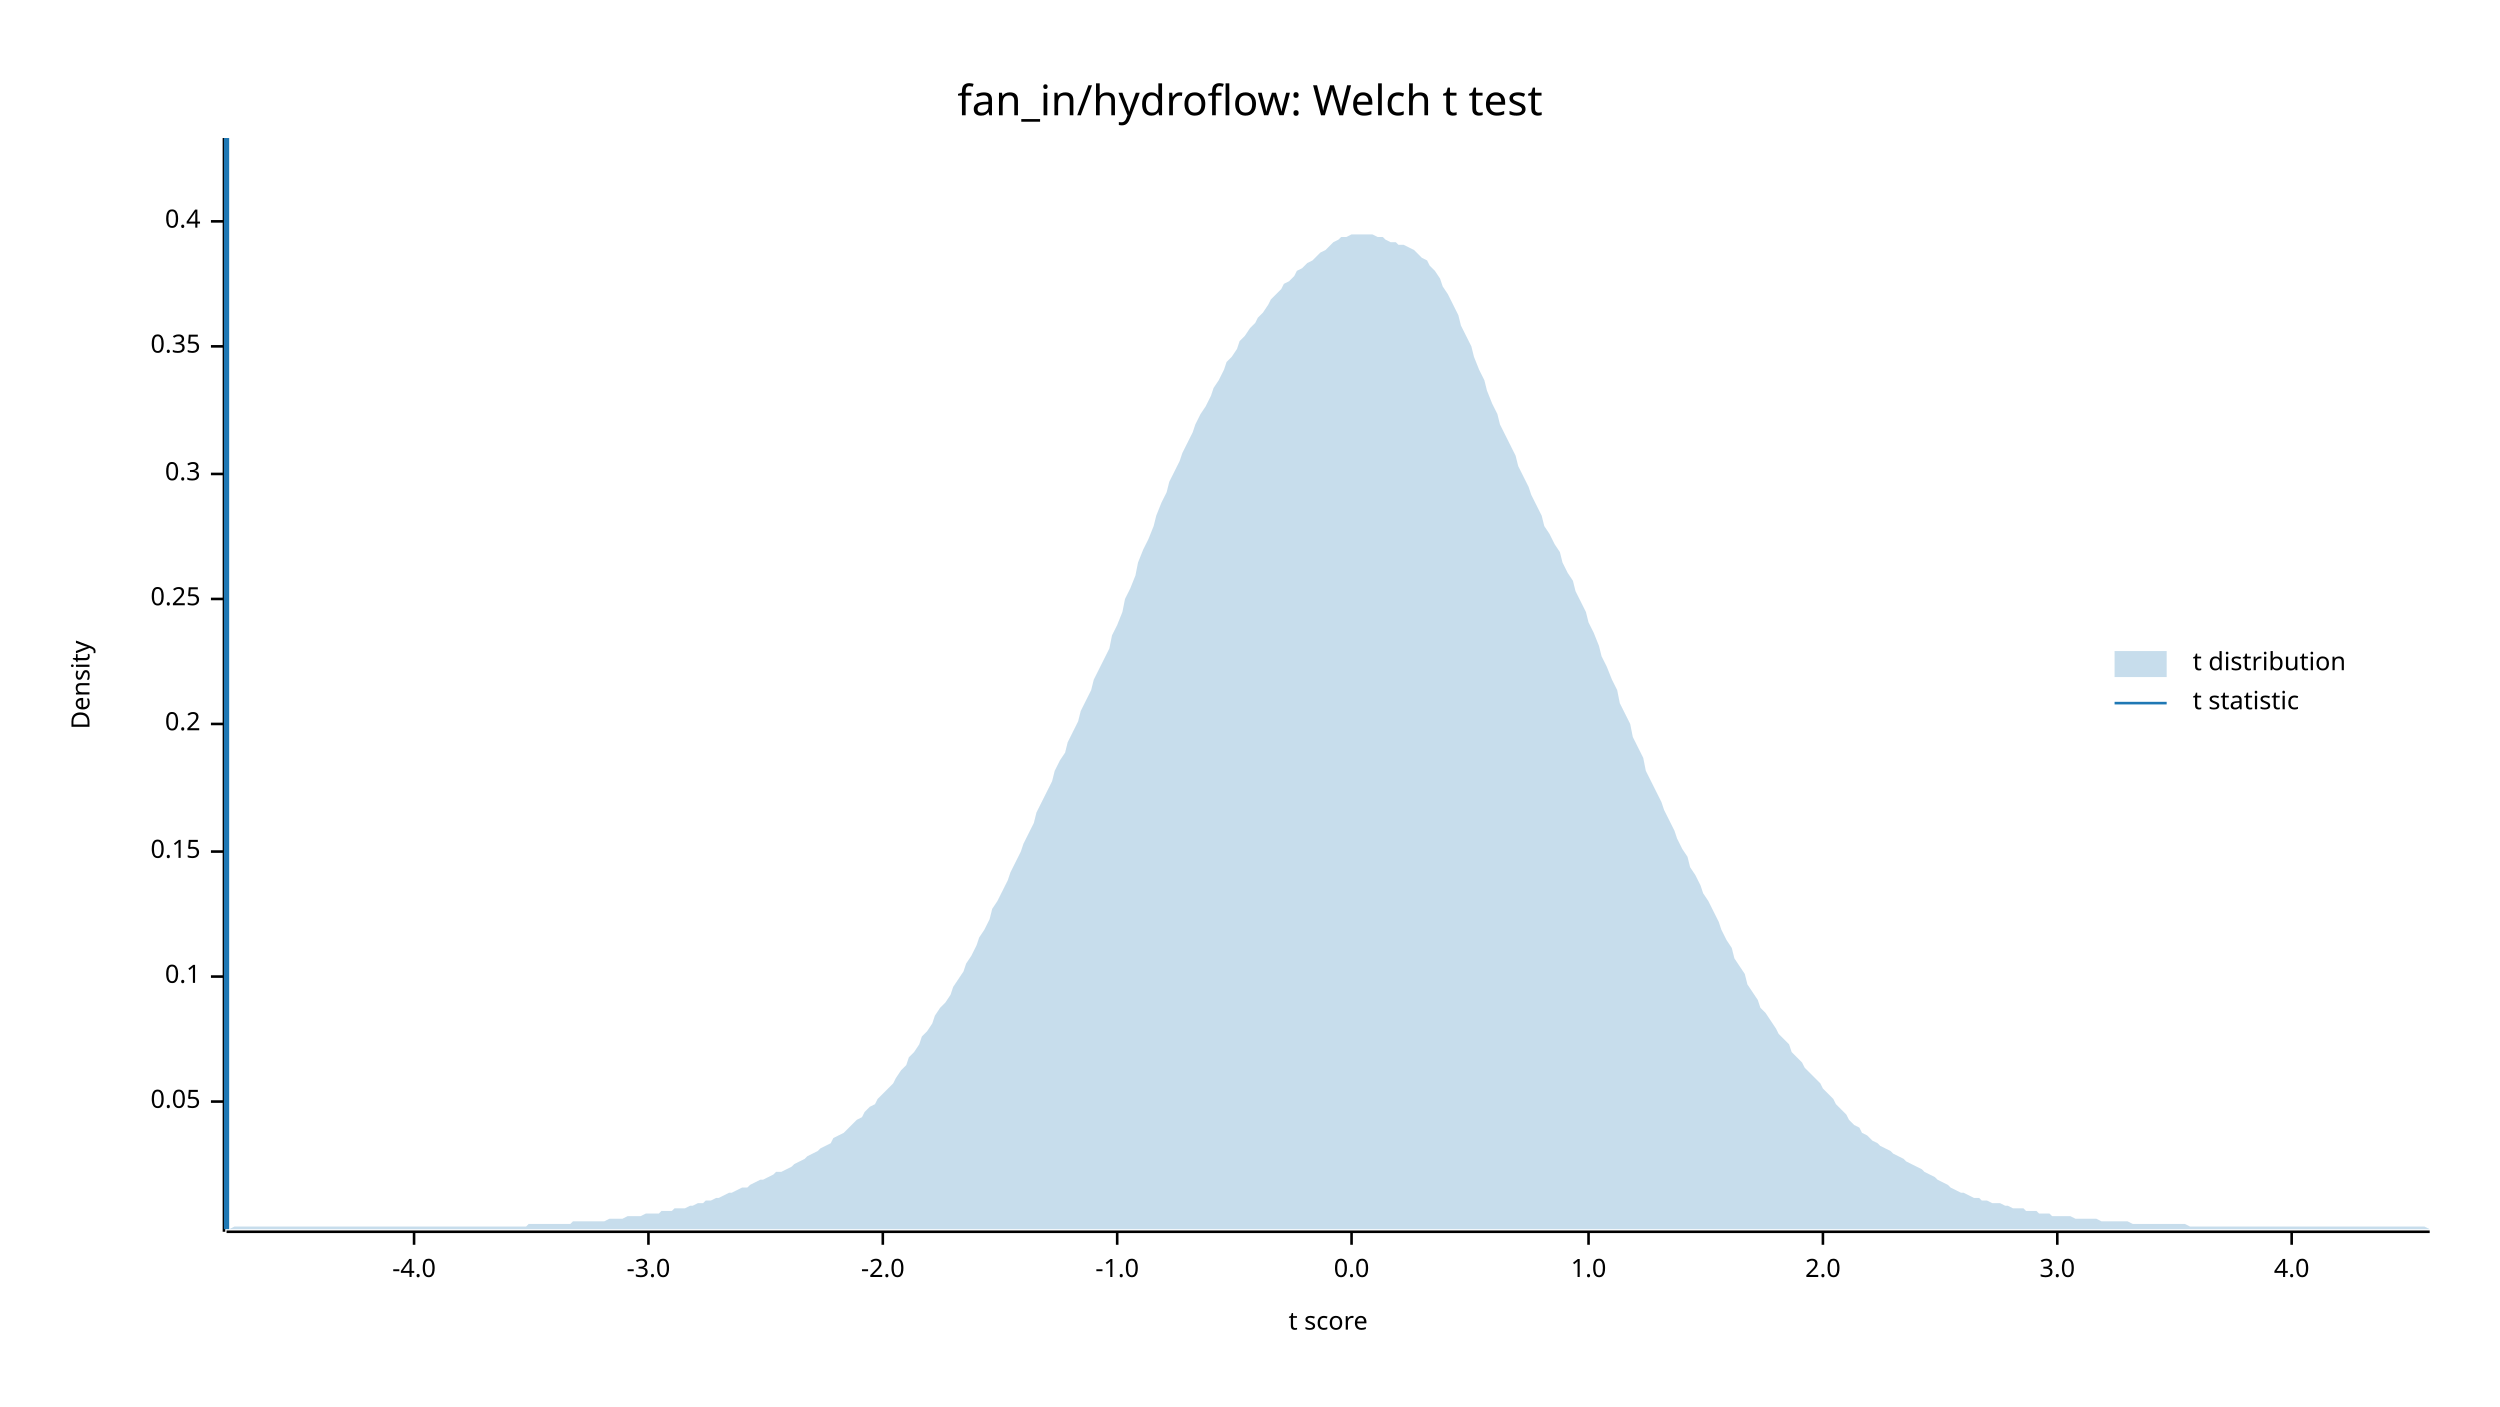
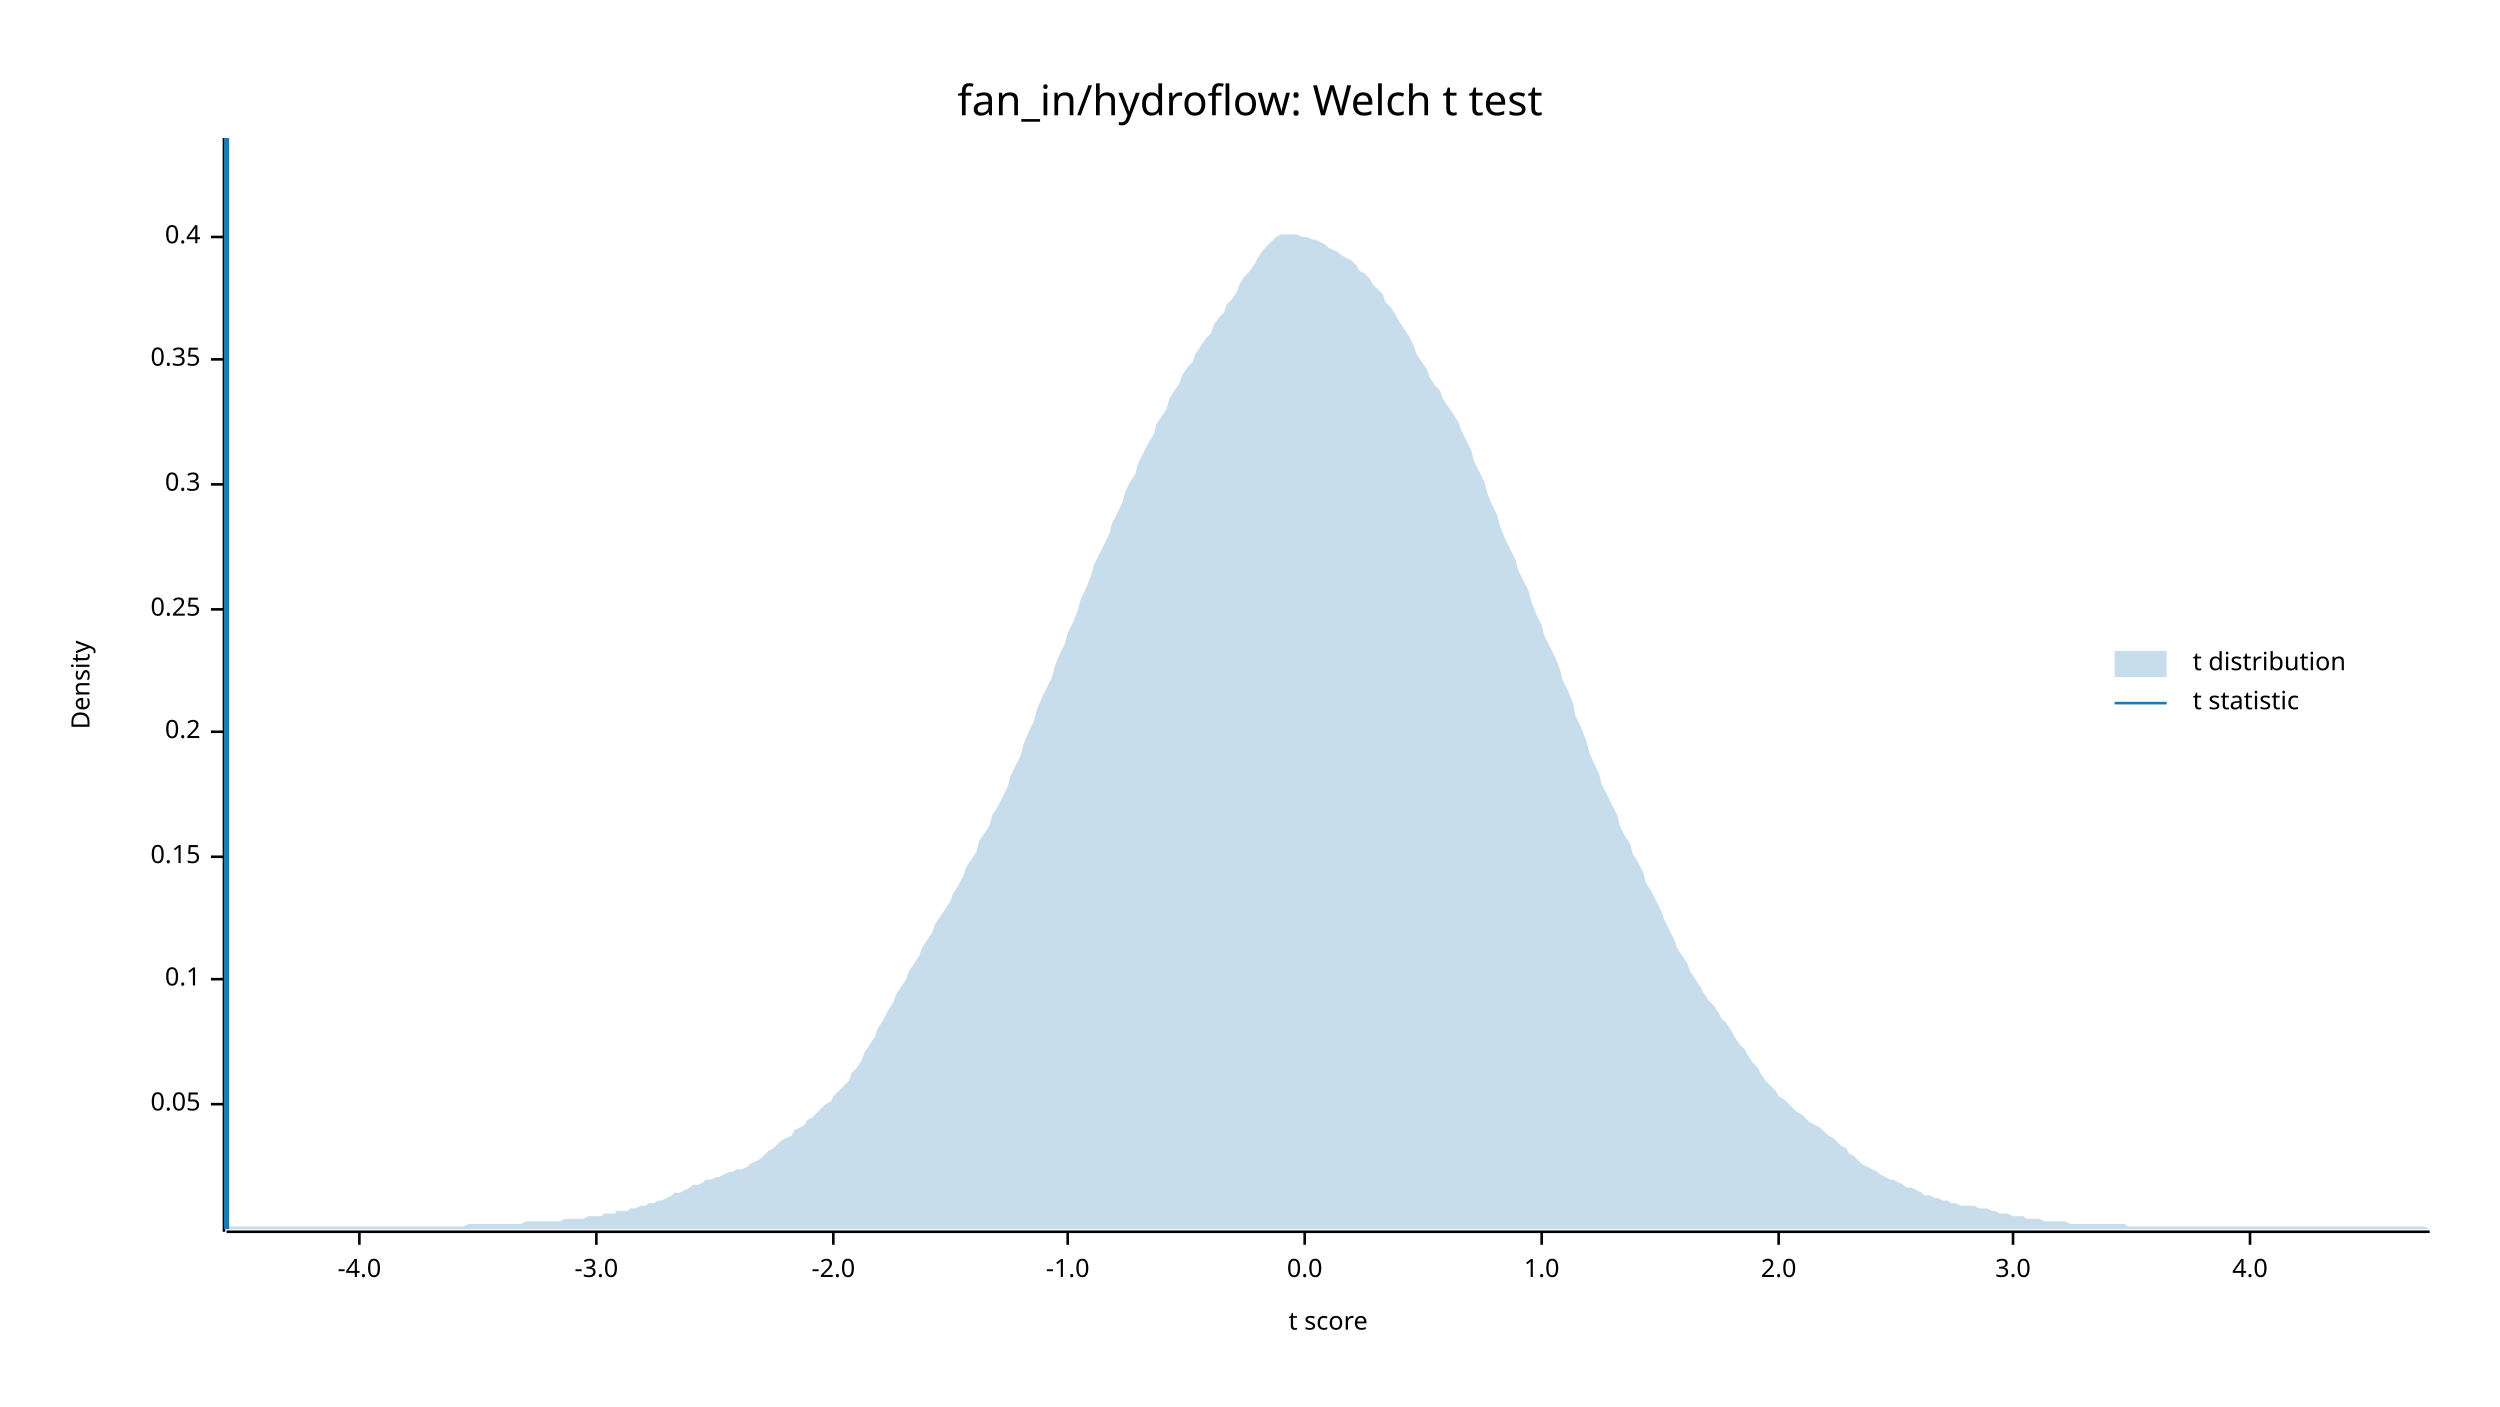
<svg xmlns="http://www.w3.org/2000/svg" width="960" height="540" viewBox="0 0 960 540">
  <text x="480" y="32" dy="0.76em" text-anchor="middle" font-family="sans-serif" font-size="16.129" opacity="1" fill="#000000">
fan_in/hydroflow: Welch t test
</text>
  <text x="27" y="263" dy="0.76em" text-anchor="middle" font-family="sans-serif" font-size="9.677" opacity="1" fill="#000000" transform="rotate(270, 27, 263)">
Density
</text>
  <text x="510" y="513" dy="-0.5ex" text-anchor="middle" font-family="sans-serif" font-size="9.677" opacity="1" fill="#000000">
t score
</text>
  <polyline fill="none" opacity="1" stroke="#000000" stroke-width="1" points="86,53 86,473 " />
-   <text x="77" y="423" dy="0.5ex" text-anchor="end" font-family="sans-serif" font-size="9.677" opacity="1" fill="#000000">
+   <text x="77" y="424" dy="0.5ex" text-anchor="end" font-family="sans-serif" font-size="9.677" opacity="1" fill="#000000">
0.05
</text>
-   <polyline fill="none" opacity="1" stroke="#000000" stroke-width="1" points="81,423 86,423 " />
-   <text x="77" y="375" dy="0.5ex" text-anchor="end" font-family="sans-serif" font-size="9.677" opacity="1" fill="#000000">
+   <polyline fill="none" opacity="1" stroke="#000000" stroke-width="1" points="81,424 86,424 " />
+   <text x="77" y="376" dy="0.5ex" text-anchor="end" font-family="sans-serif" font-size="9.677" opacity="1" fill="#000000">
0.1
</text>
-   <polyline fill="none" opacity="1" stroke="#000000" stroke-width="1" points="81,375 86,375 " />
-   <text x="77" y="327" dy="0.5ex" text-anchor="end" font-family="sans-serif" font-size="9.677" opacity="1" fill="#000000">
+   <polyline fill="none" opacity="1" stroke="#000000" stroke-width="1" points="81,376 86,376 " />
+   <text x="77" y="329" dy="0.5ex" text-anchor="end" font-family="sans-serif" font-size="9.677" opacity="1" fill="#000000">
0.15
</text>
-   <polyline fill="none" opacity="1" stroke="#000000" stroke-width="1" points="81,327 86,327 " />
-   <text x="77" y="278" dy="0.5ex" text-anchor="end" font-family="sans-serif" font-size="9.677" opacity="1" fill="#000000">
+   <polyline fill="none" opacity="1" stroke="#000000" stroke-width="1" points="81,329 86,329 " />
+   <text x="77" y="281" dy="0.5ex" text-anchor="end" font-family="sans-serif" font-size="9.677" opacity="1" fill="#000000">
0.2
</text>
-   <polyline fill="none" opacity="1" stroke="#000000" stroke-width="1" points="81,278 86,278 " />
-   <text x="77" y="230" dy="0.5ex" text-anchor="end" font-family="sans-serif" font-size="9.677" opacity="1" fill="#000000">
+   <polyline fill="none" opacity="1" stroke="#000000" stroke-width="1" points="81,281 86,281 " />
+   <text x="77" y="234" dy="0.5ex" text-anchor="end" font-family="sans-serif" font-size="9.677" opacity="1" fill="#000000">
0.25
</text>
-   <polyline fill="none" opacity="1" stroke="#000000" stroke-width="1" points="81,230 86,230 " />
-   <text x="77" y="182" dy="0.5ex" text-anchor="end" font-family="sans-serif" font-size="9.677" opacity="1" fill="#000000">
+   <polyline fill="none" opacity="1" stroke="#000000" stroke-width="1" points="81,234 86,234 " />
+   <text x="77" y="186" dy="0.5ex" text-anchor="end" font-family="sans-serif" font-size="9.677" opacity="1" fill="#000000">
0.3
</text>
-   <polyline fill="none" opacity="1" stroke="#000000" stroke-width="1" points="81,182 86,182 " />
-   <text x="77" y="133" dy="0.5ex" text-anchor="end" font-family="sans-serif" font-size="9.677" opacity="1" fill="#000000">
+   <polyline fill="none" opacity="1" stroke="#000000" stroke-width="1" points="81,186 86,186 " />
+   <text x="77" y="138" dy="0.5ex" text-anchor="end" font-family="sans-serif" font-size="9.677" opacity="1" fill="#000000">
0.35
</text>
-   <polyline fill="none" opacity="1" stroke="#000000" stroke-width="1" points="81,133 86,133 " />
-   <text x="77" y="85" dy="0.5ex" text-anchor="end" font-family="sans-serif" font-size="9.677" opacity="1" fill="#000000">
+   <polyline fill="none" opacity="1" stroke="#000000" stroke-width="1" points="81,138 86,138 " />
+   <text x="77" y="91" dy="0.5ex" text-anchor="end" font-family="sans-serif" font-size="9.677" opacity="1" fill="#000000">
0.4
</text>
-   <polyline fill="none" opacity="1" stroke="#000000" stroke-width="1" points="81,85 86,85 " />
+   <polyline fill="none" opacity="1" stroke="#000000" stroke-width="1" points="81,91 86,91 " />
  <polyline fill="none" opacity="1" stroke="#000000" stroke-width="1" points="87,473 933,473 " />
-   <text x="159" y="483" dy="0.76em" text-anchor="middle" font-family="sans-serif" font-size="9.677" opacity="1" fill="#000000">
+   <text x="138" y="483" dy="0.76em" text-anchor="middle" font-family="sans-serif" font-size="9.677" opacity="1" fill="#000000">
-4.0
</text>
-   <polyline fill="none" opacity="1" stroke="#000000" stroke-width="1" points="159,473 159,478 " />
-   <text x="249" y="483" dy="0.76em" text-anchor="middle" font-family="sans-serif" font-size="9.677" opacity="1" fill="#000000">
+   <polyline fill="none" opacity="1" stroke="#000000" stroke-width="1" points="138,473 138,478 " />
+   <text x="229" y="483" dy="0.76em" text-anchor="middle" font-family="sans-serif" font-size="9.677" opacity="1" fill="#000000">
-3.0
</text>
-   <polyline fill="none" opacity="1" stroke="#000000" stroke-width="1" points="249,473 249,478 " />
-   <text x="339" y="483" dy="0.76em" text-anchor="middle" font-family="sans-serif" font-size="9.677" opacity="1" fill="#000000">
+   <polyline fill="none" opacity="1" stroke="#000000" stroke-width="1" points="229,473 229,478 " />
+   <text x="320" y="483" dy="0.76em" text-anchor="middle" font-family="sans-serif" font-size="9.677" opacity="1" fill="#000000">
-2.0
</text>
-   <polyline fill="none" opacity="1" stroke="#000000" stroke-width="1" points="339,473 339,478 " />
-   <text x="429" y="483" dy="0.76em" text-anchor="middle" font-family="sans-serif" font-size="9.677" opacity="1" fill="#000000">
+   <polyline fill="none" opacity="1" stroke="#000000" stroke-width="1" points="320,473 320,478 " />
+   <text x="410" y="483" dy="0.76em" text-anchor="middle" font-family="sans-serif" font-size="9.677" opacity="1" fill="#000000">
-1.0
</text>
-   <polyline fill="none" opacity="1" stroke="#000000" stroke-width="1" points="429,473 429,478 " />
-   <text x="519" y="483" dy="0.76em" text-anchor="middle" font-family="sans-serif" font-size="9.677" opacity="1" fill="#000000">
+   <polyline fill="none" opacity="1" stroke="#000000" stroke-width="1" points="410,473 410,478 " />
+   <text x="501" y="483" dy="0.76em" text-anchor="middle" font-family="sans-serif" font-size="9.677" opacity="1" fill="#000000">
0.0
</text>
-   <polyline fill="none" opacity="1" stroke="#000000" stroke-width="1" points="519,473 519,478 " />
-   <text x="610" y="483" dy="0.76em" text-anchor="middle" font-family="sans-serif" font-size="9.677" opacity="1" fill="#000000">
+   <polyline fill="none" opacity="1" stroke="#000000" stroke-width="1" points="501,473 501,478 " />
+   <text x="592" y="483" dy="0.76em" text-anchor="middle" font-family="sans-serif" font-size="9.677" opacity="1" fill="#000000">
1.0
</text>
-   <polyline fill="none" opacity="1" stroke="#000000" stroke-width="1" points="610,473 610,478 " />
-   <text x="700" y="483" dy="0.76em" text-anchor="middle" font-family="sans-serif" font-size="9.677" opacity="1" fill="#000000">
+   <polyline fill="none" opacity="1" stroke="#000000" stroke-width="1" points="592,473 592,478 " />
+   <text x="683" y="483" dy="0.76em" text-anchor="middle" font-family="sans-serif" font-size="9.677" opacity="1" fill="#000000">
2.0
</text>
-   <polyline fill="none" opacity="1" stroke="#000000" stroke-width="1" points="700,473 700,478 " />
-   <text x="790" y="483" dy="0.76em" text-anchor="middle" font-family="sans-serif" font-size="9.677" opacity="1" fill="#000000">
+   <polyline fill="none" opacity="1" stroke="#000000" stroke-width="1" points="683,473 683,478 " />
+   <text x="773" y="483" dy="0.76em" text-anchor="middle" font-family="sans-serif" font-size="9.677" opacity="1" fill="#000000">
3.0
</text>
-   <polyline fill="none" opacity="1" stroke="#000000" stroke-width="1" points="790,473 790,478 " />
-   <text x="880" y="483" dy="0.76em" text-anchor="middle" font-family="sans-serif" font-size="9.677" opacity="1" fill="#000000">
+   <polyline fill="none" opacity="1" stroke="#000000" stroke-width="1" points="773,473 773,478 " />
+   <text x="864" y="483" dy="0.76em" text-anchor="middle" font-family="sans-serif" font-size="9.677" opacity="1" fill="#000000">
4.0
</text>
-   <polyline fill="none" opacity="1" stroke="#000000" stroke-width="1" points="880,473 880,478 " />
-   <polygon opacity="0.25" fill="#1F78B4" points="87,472 88,472 90,471 92,471 93,471 95,471 97,471 98,471 100,471 102,471 103,471 105,471 107,471 109,471 110,471 112,471 114,471 115,471 117,471 119,471 120,471 122,471 124,471 125,471 127,471 129,471 131,471 132,471 134,471 136,471 137,471 139,471 141,471 142,471 144,471 146,471 148,471 149,471 151,471 153,471 154,471 156,471 158,471 159,471 161,471 163,471 164,471 166,471 168,471 170,471 171,471 173,471 175,471 176,471 178,471 180,471 181,471 183,471 185,471 187,471 188,471 190,471 192,471 193,471 195,471 197,471 198,471 200,471 202,471 203,470 205,470 207,470 209,470 210,470 212,470 214,470 215,470 217,470 219,470 220,469 222,469 224,469 226,469 227,469 229,469 231,469 232,469 234,468 236,468 237,468 239,468 241,467 242,467 244,467 246,467 248,466 249,466 251,466 253,466 254,465 256,465 258,465 259,464 261,464 263,464 265,463 266,463 268,462 270,462 271,461 273,461 275,460 276,460 278,459 280,458 281,458 283,457 285,456 287,456 288,455 290,454 292,453 293,453 295,452 297,451 298,450 300,450 302,449 304,448 305,447 307,446 309,445 310,444 312,443 314,442 315,441 317,440 319,439 320,437 322,436 324,435 326,433 327,432 329,430 331,429 332,427 334,425 336,424 337,422 339,420 341,418 343,416 344,414 346,411 348,409 349,406 351,404 353,401 354,398 356,396 358,393 359,390 361,387 363,385 365,382 366,379 368,376 370,373 371,370 373,367 375,363 376,360 378,357 380,353 381,349 383,346 385,342 387,338 388,335 390,331 392,327 393,324 395,320 397,316 398,312 400,308 402,304 404,300 405,296 407,292 409,289 410,285 412,281 414,277 415,273 417,269 419,265 420,261 422,257 424,253 426,249 427,244 429,240 431,235 432,230 434,226 436,221 437,216 439,211 441,207 443,202 444,198 446,193 448,189 449,185 451,181 453,177 454,174 456,170 458,166 459,163 461,159 463,156 465,152 466,149 468,146 470,142 471,139 473,137 475,134 476,131 478,129 480,126 482,124 483,122 485,120 487,117 488,115 490,113 492,111 493,109 495,108 497,106 498,104 500,103 502,101 504,100 505,99 507,97 509,96 510,95 512,93 514,92 515,91 517,91 519,90 521,90 522,90 524,90 526,90 527,90 529,91 531,91 532,92 534,93 536,93 537,94 539,94 541,95 543,96 544,97 546,99 548,100 549,102 551,104 553,107 554,110 556,113 558,117 560,121 561,125 563,129 565,133 566,137 568,142 570,146 571,150 573,155 575,159 576,163 578,167 580,171 582,175 583,179 585,183 587,187 588,190 590,194 592,198 593,202 595,205 597,209 599,212 600,216 602,220 604,223 605,227 607,231 609,235 610,239 612,243 614,248 615,252 617,256 619,261 621,265 622,270 624,274 626,278 627,283 629,287 631,291 632,296 634,300 636,304 638,308 639,311 641,315 643,319 644,322 646,326 648,329 649,333 651,336 653,340 654,343 656,346 658,350 660,354 661,357 663,361 665,364 666,368 668,371 670,374 671,378 673,381 675,384 676,387 678,389 680,392 682,395 683,397 685,399 687,401 688,404 690,406 692,408 693,410 695,412 697,414 699,416 700,418 702,420 704,422 705,424 707,426 709,428 710,430 712,432 714,433 715,435 717,436 719,438 721,439 722,440 724,441 726,442 727,443 729,444 731,445 732,446 734,447 736,448 738,449 739,450 741,451 743,452 744,453 746,454 748,455 749,456 751,457 753,458 754,458 756,459 758,460 760,460 761,461 763,461 765,462 766,462 768,462 770,463 771,463 773,464 775,464 777,464 778,465 780,465 782,465 783,466 785,466 787,466 788,467 790,467 792,467 793,467 795,467 797,468 799,468 800,468 802,468 804,468 805,468 807,469 809,469 810,469 812,469 814,469 816,469 817,469 819,470 821,470 822,470 824,470 826,470 827,470 829,470 831,470 832,470 834,470 836,470 838,470 839,470 841,471 843,471 844,471 846,471 848,471 849,471 851,471 853,471 855,471 856,471 858,471 860,471 861,471 863,471 865,471 866,471 868,471 870,471 871,471 873,471 875,471 877,471 878,471 880,471 882,471 883,471 885,471 887,471 888,471 890,471 892,471 894,471 895,471 897,471 899,471 900,471 902,471 904,471 905,471 907,471 909,471 910,471 912,471 914,471 916,471 917,471 919,471 921,471 922,471 924,471 926,471 927,471 929,471 931,471 933,472 933,472 87,472 " />
+   <polyline fill="none" opacity="1" stroke="#000000" stroke-width="1" points="864,473 864,478 " />
+   <polygon opacity="0.25" fill="#1F78B4" points="87,472 88,471 90,471 92,471 93,471 95,471 97,471 98,471 100,471 102,471 103,471 105,471 107,471 109,471 110,471 112,471 114,471 115,471 117,471 119,471 120,471 122,471 124,471 125,471 127,471 129,471 131,471 132,471 134,471 136,471 137,471 139,471 141,471 142,471 144,471 146,471 148,471 149,471 151,471 153,471 154,471 156,471 158,471 159,471 161,471 163,471 164,471 166,471 168,471 170,471 171,471 173,471 175,471 176,471 178,471 180,470 181,470 183,470 185,470 187,470 188,470 190,470 192,470 193,470 195,470 197,470 198,470 200,470 202,469 203,469 205,469 207,469 209,469 210,469 212,469 214,469 215,469 217,468 219,468 220,468 222,468 224,468 226,467 227,467 229,467 231,467 232,466 234,466 236,466 237,465 239,465 241,465 242,464 244,464 246,463 248,463 249,462 251,462 253,461 254,461 256,460 258,459 259,458 261,458 263,457 265,456 266,455 268,455 270,454 271,453 273,453 275,452 276,452 278,451 280,450 281,450 283,449 285,449 287,448 288,447 290,446 292,445 293,444 295,442 297,441 298,440 300,438 302,437 304,436 305,434 307,433 309,432 310,430 312,429 314,427 315,426 317,424 319,423 320,421 322,419 324,417 326,415 327,412 329,410 331,407 332,404 334,401 336,398 337,395 339,392 341,388 343,385 344,382 346,379 348,376 349,373 351,370 353,367 354,364 356,361 358,358 359,355 361,352 363,349 365,346 366,343 368,340 370,336 371,333 373,330 375,327 376,323 378,320 380,317 381,313 383,310 385,306 387,302 388,298 390,294 392,290 393,286 395,281 397,277 398,273 400,268 402,264 404,260 405,256 407,251 409,247 410,243 412,239 414,234 415,230 417,226 419,221 420,217 422,213 424,209 426,205 427,201 429,197 431,193 432,189 434,185 436,182 437,178 439,174 441,170 443,167 444,163 446,160 448,157 449,153 451,150 453,147 454,144 456,141 458,139 459,136 461,133 463,130 465,128 466,125 468,122 470,120 471,117 473,115 475,112 476,109 478,106 480,104 482,101 483,99 485,96 487,94 488,93 490,91 492,90 493,90 495,90 497,90 498,90 500,91 502,91 504,92 505,92 507,93 509,94 510,95 512,96 514,97 515,98 517,99 519,100 521,102 522,104 524,105 526,107 527,109 529,111 531,113 532,116 534,118 536,121 537,123 539,126 541,129 543,133 544,136 546,139 548,142 549,145 551,148 553,150 554,153 556,156 558,159 560,162 561,165 563,169 565,173 566,177 568,181 570,185 571,189 573,194 575,198 576,202 578,207 580,211 582,215 583,219 585,223 587,227 588,231 590,236 592,240 593,244 595,248 597,252 599,257 600,261 602,265 604,270 605,275 607,279 609,284 610,288 612,293 614,297 615,301 617,305 619,309 621,313 622,317 624,321 626,324 627,328 629,331 631,335 632,339 634,342 636,346 638,350 639,353 641,357 643,361 644,364 646,367 648,370 649,373 651,376 653,379 654,381 656,384 658,386 660,389 661,391 663,393 665,396 666,398 668,401 670,403 671,405 673,408 675,410 676,412 678,415 680,417 682,419 683,421 685,422 687,424 688,425 690,427 692,428 693,429 695,431 697,432 699,433 700,434 702,436 704,437 705,438 707,440 709,441 710,443 712,444 714,446 715,447 717,448 719,449 721,450 722,451 724,452 726,453 727,453 729,454 731,455 732,456 734,456 736,457 738,458 739,459 741,459 743,460 744,460 746,461 748,461 749,462 751,462 753,463 754,463 756,463 758,463 760,464 761,464 763,464 765,465 766,465 768,466 770,466 771,466 773,467 775,467 777,467 778,468 780,468 782,468 783,468 785,469 787,469 788,469 790,469 792,469 793,469 795,470 797,470 799,470 800,470 802,470 804,470 805,470 807,470 809,470 810,470 812,470 814,470 816,470 817,471 819,471 821,471 822,471 824,471 826,471 827,471 829,471 831,471 832,471 834,471 836,471 838,471 839,471 841,471 843,471 844,471 846,471 848,471 849,471 851,471 853,471 855,471 856,471 858,471 860,471 861,471 863,471 865,471 866,471 868,471 870,471 871,471 873,471 875,471 877,471 878,471 880,471 882,471 883,471 885,471 887,471 888,471 890,471 892,471 894,471 895,471 897,471 899,471 900,471 902,471 904,471 905,471 907,471 909,471 910,471 912,471 914,471 916,471 917,471 919,471 921,471 922,471 924,471 926,471 927,471 929,471 931,471 933,472 933,472 87,472 " />
  <polyline fill="none" opacity="1" stroke="#1F78B4" stroke-width="2" points="87,472 87,53 " />
  <text x="842" y="250" dy="0.76em" text-anchor="start" font-family="sans-serif" font-size="9.677" opacity="1" fill="#000000">
t distribution
</text>
  <text x="842" y="265" dy="0.76em" text-anchor="start" font-family="sans-serif" font-size="9.677" opacity="1" fill="#000000">
t statistic
</text>
  <rect x="812" y="250" width="20" height="10" opacity="0.25" fill="#1F78B4" stroke="none" />
  <polyline fill="none" opacity="1" stroke="#1F78B4" stroke-width="1" points="812,270 832,270 " />
</svg>
